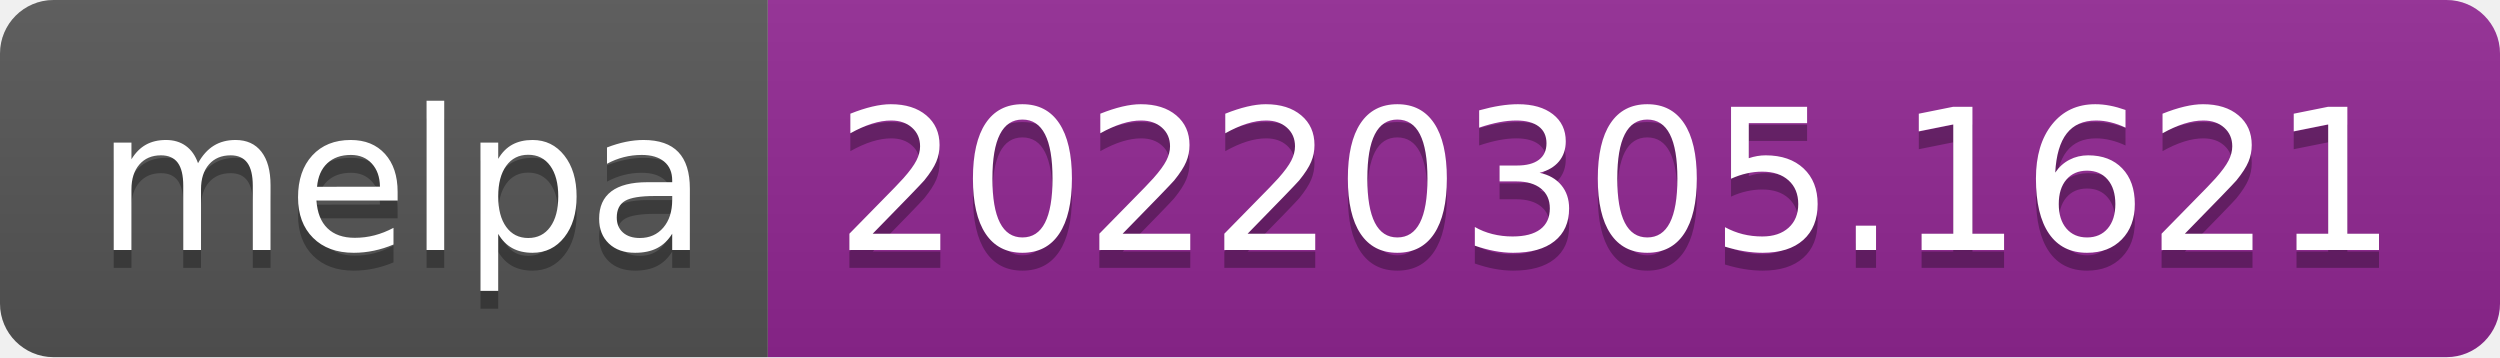
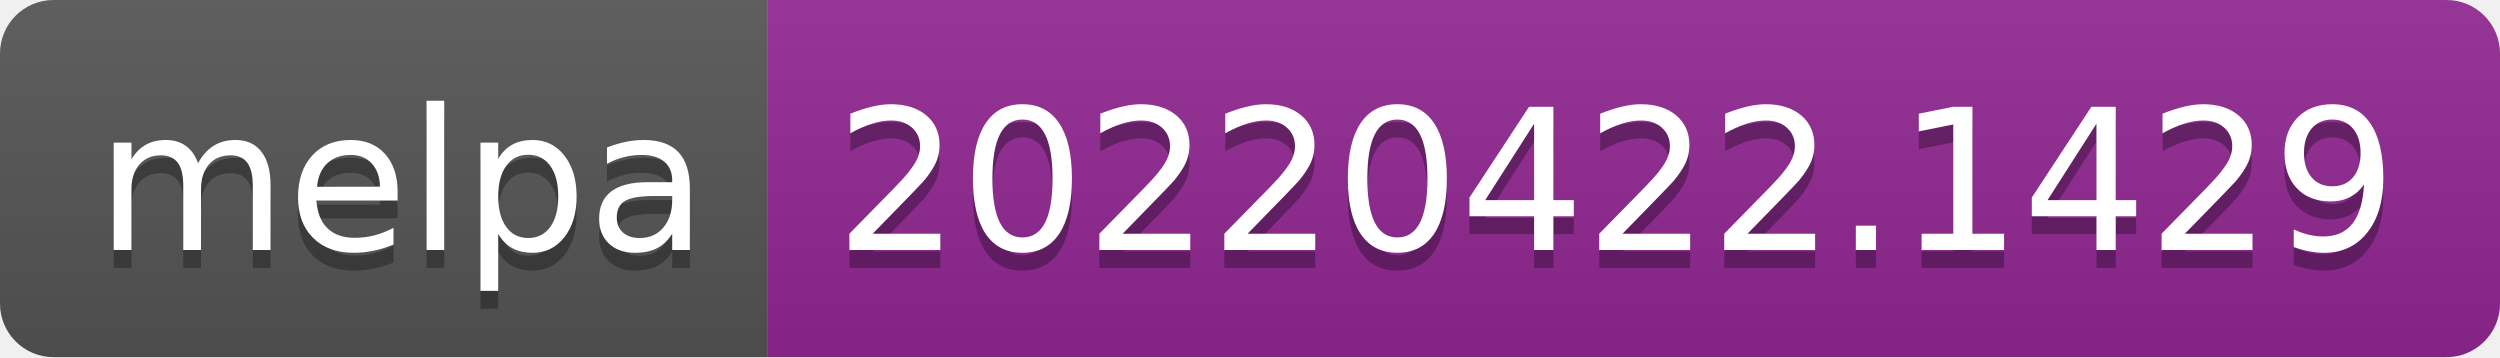
- <svg xmlns="http://www.w3.org/2000/svg" width="140" height="20" role="img" aria-label="melpa: 20220305.1621">
+ <svg xmlns="http://www.w3.org/2000/svg" width="140" height="20" role="img" aria-label="melpa: 20220422.1429">
  <linearGradient id="s" x2="0" y2="100%">
    <stop offset="0" stop-color="#bbb" stop-opacity=".1" />
    <stop offset="1" stop-opacity=".1" />
  </linearGradient>
  <clipPath id="r">
    <rect width="140" height="20" rx="3" fill="#fff" />
  </clipPath>
  <g clip-path="url(#r)">
    <rect width="43" height="20" fill="#555" />
    <rect x="43" width="97" height="20" fill="#922793" />
    <rect width="140" height="20" fill="url(#s)" />
  </g>
  <g fill="#fff" text-anchor="middle" font-family="Verdana,Geneva,DejaVu Sans,sans-serif" text-rendering="geometricPrecision" font-size="110">
    <text aria-hidden="true" x="225" y="150" fill="#010101" fill-opacity=".3" transform="scale(.1)" textLength="330">melpa</text>
    <text x="225" y="140" transform="scale(.1)" fill="#fff" textLength="330">melpa</text>
-     <text aria-hidden="true" x="905" y="150" fill="#010101" fill-opacity=".3" transform="scale(.1)" textLength="870">20220305.1621</text>
-     <text x="905" y="140" transform="scale(.1)" fill="#fff" textLength="870">20220305.1621</text>
+     <text aria-hidden="true" x="905" y="150" fill="#010101" fill-opacity=".3" transform="scale(.1)" textLength="870">20220422.1429</text>
+     <text x="905" y="140" transform="scale(.1)" fill="#fff" textLength="870">20220422.1429</text>
  </g>
</svg>
